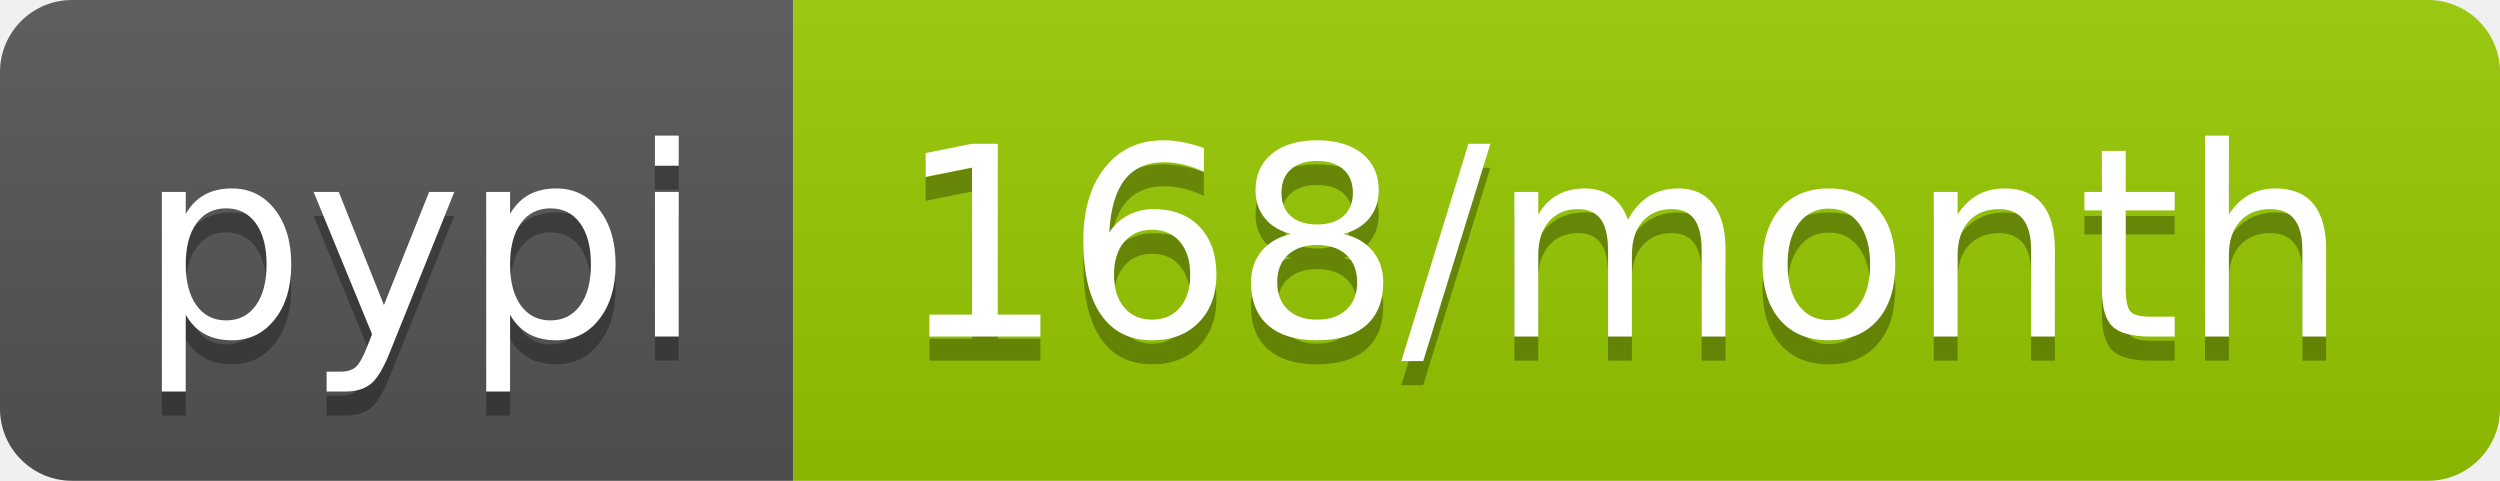
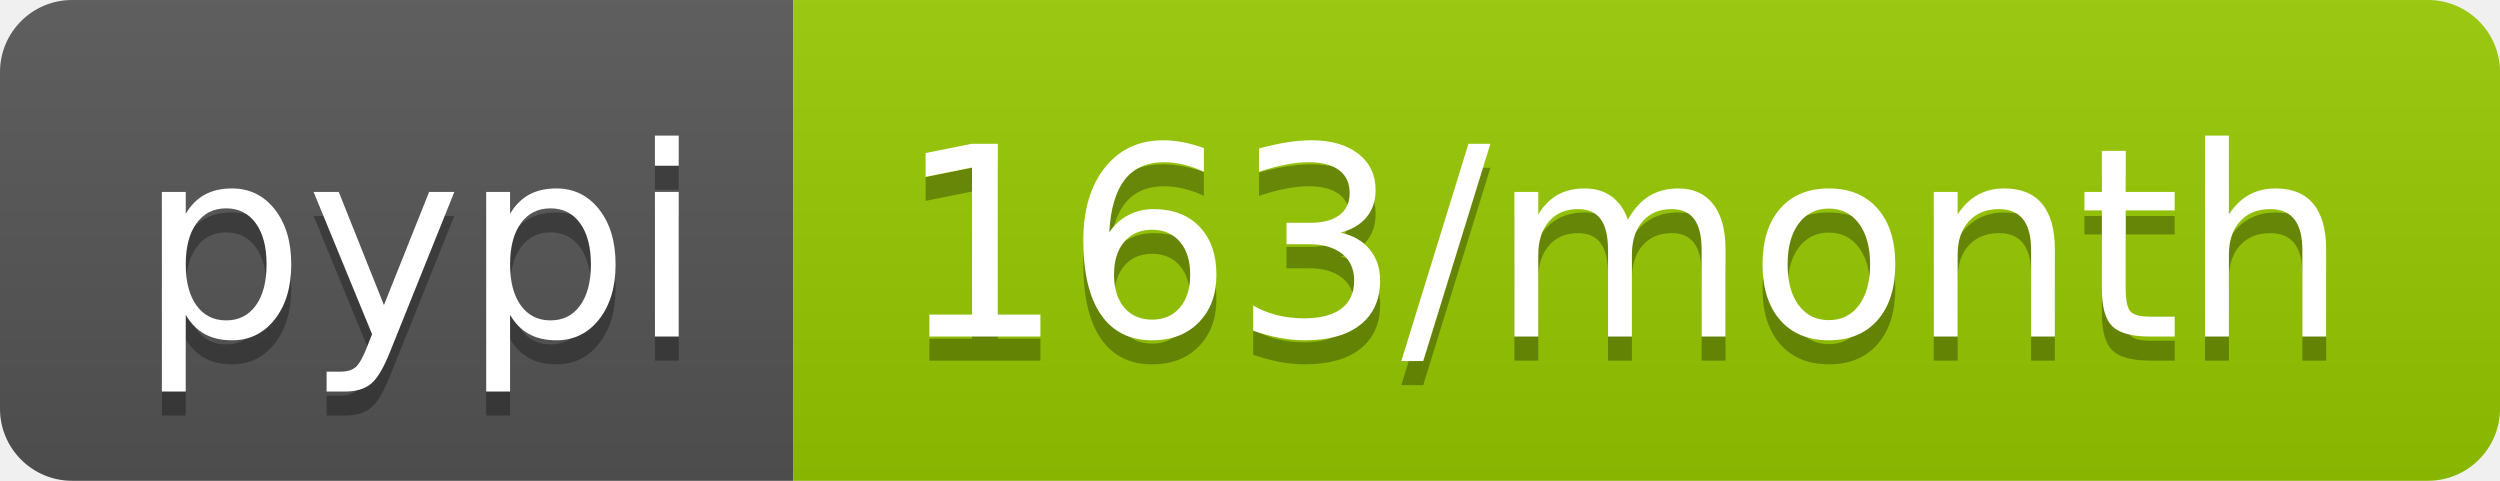
<svg xmlns="http://www.w3.org/2000/svg" width="104" height="20">
  <linearGradient id="b" x2="0" y2="100%">
    <stop offset="0" stop-color="#bbb" stop-opacity=".1" />
    <stop offset="1" stop-opacity=".1" />
  </linearGradient>
  <clipPath id="a">
    <rect width="104" height="20" rx="3" fill="#fff" />
  </clipPath>
  <g clip-path="url(#a)">
    <path fill="#555" d="M0 0h33v20H0z" />
    <path fill="#97ca00" d="M33 0h71v20H33z" />
    <path fill="url(#b)" d="M0 0h104v20H0z" />
  </g>
  <g fill="#fff" text-anchor="middle" font-family="DejaVu Sans,Verdana,Geneva,sans-serif" font-size="110">
    <text x="175" y="150" fill="#010101" fill-opacity=".3" transform="scale(.1)" textLength="230">pypi</text>
    <text x="175" y="140" transform="scale(.1)" textLength="230">pypi</text>
-     <text x="675" y="150" fill="#010101" fill-opacity=".3" transform="scale(.1)" textLength="610">168/month</text>
-     <text x="675" y="140" transform="scale(.1)" textLength="610">168/month</text>
+     <text x="675" y="150" fill="#010101" fill-opacity=".3" transform="scale(.1)" textLength="610">163/month</text>
+     <text x="675" y="140" transform="scale(.1)" textLength="610">163/month</text>
  </g>
</svg>
